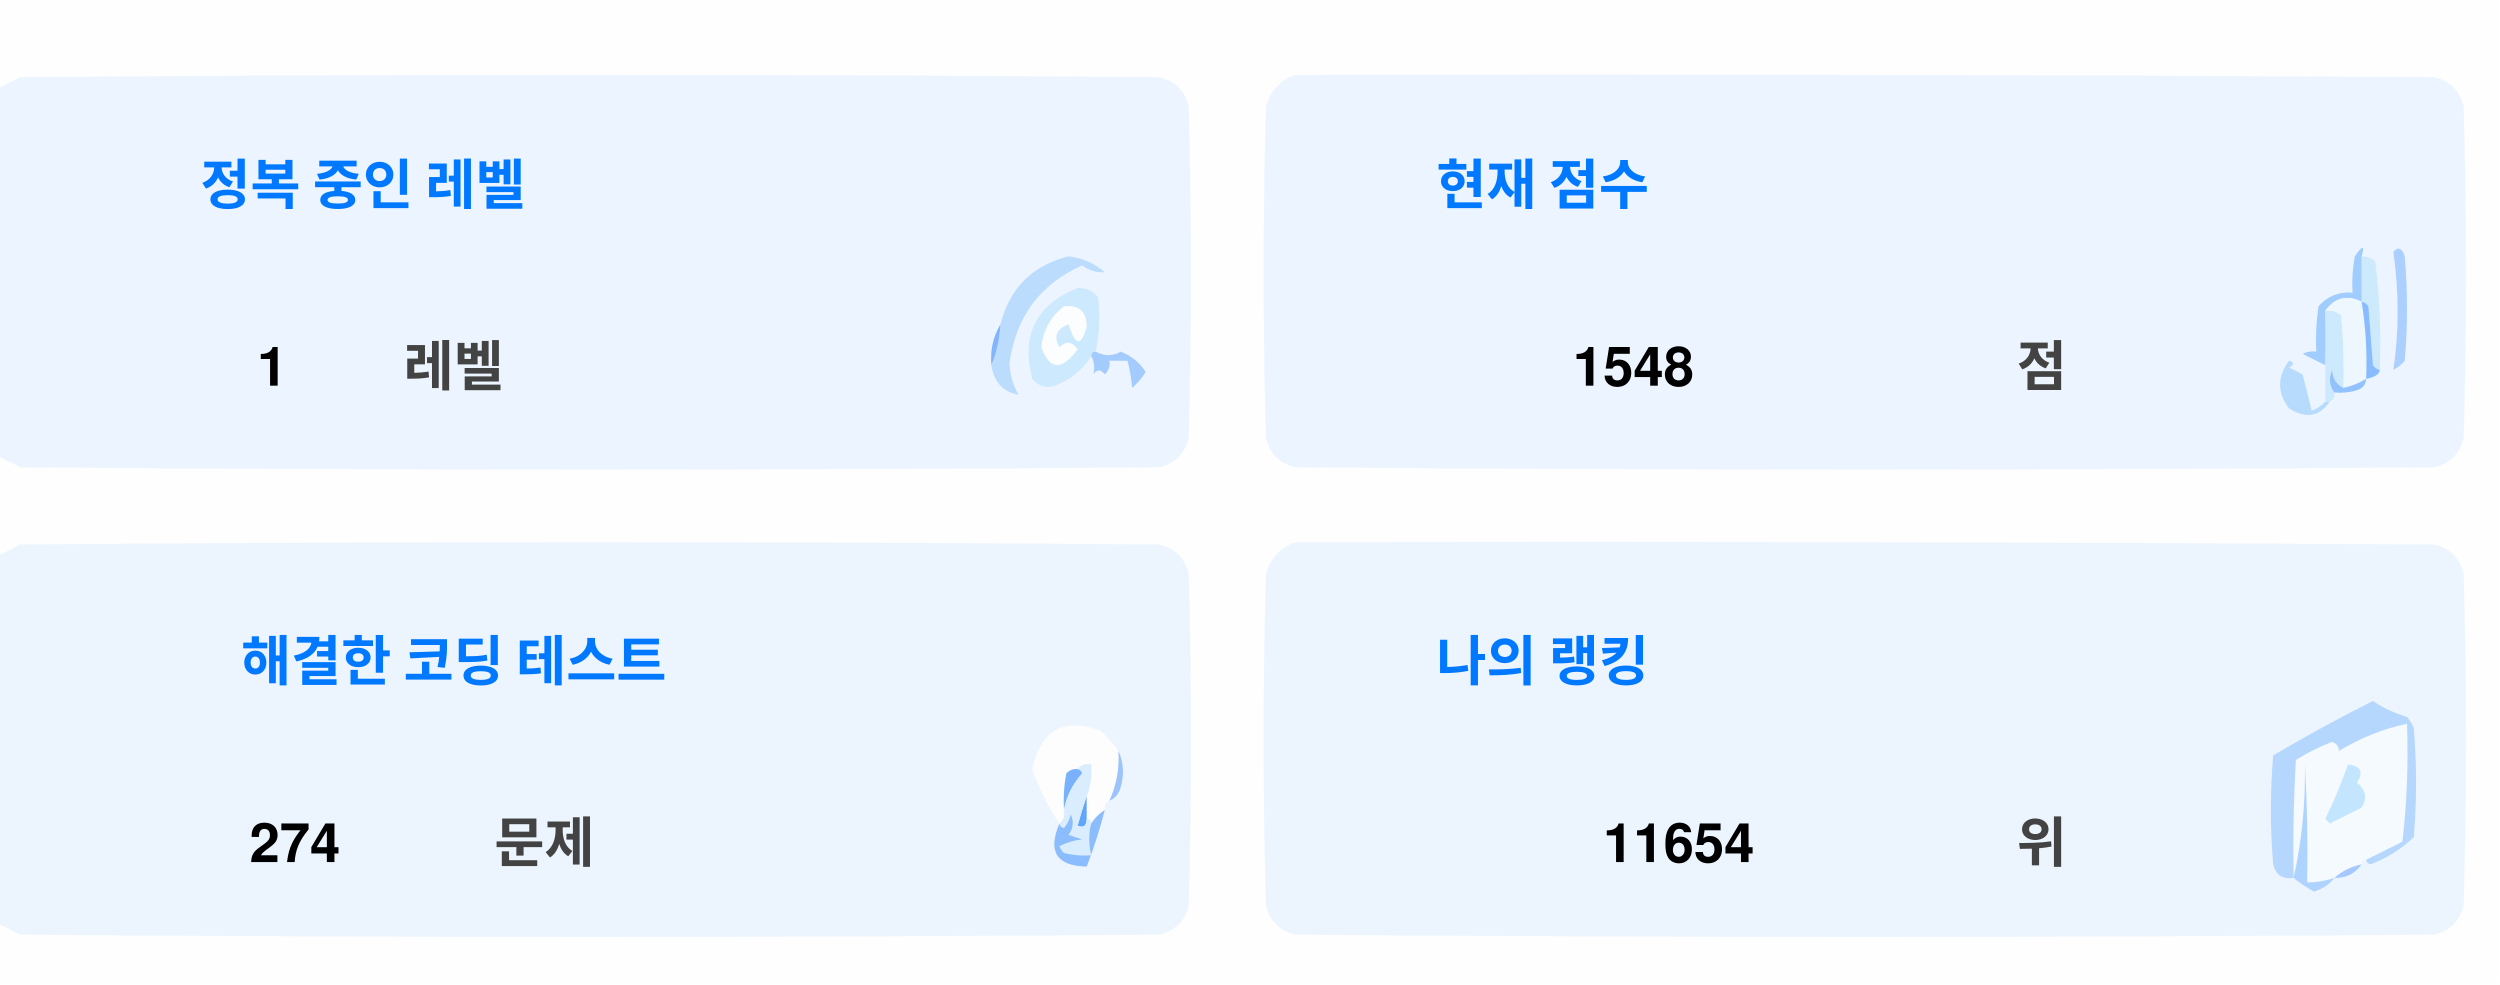
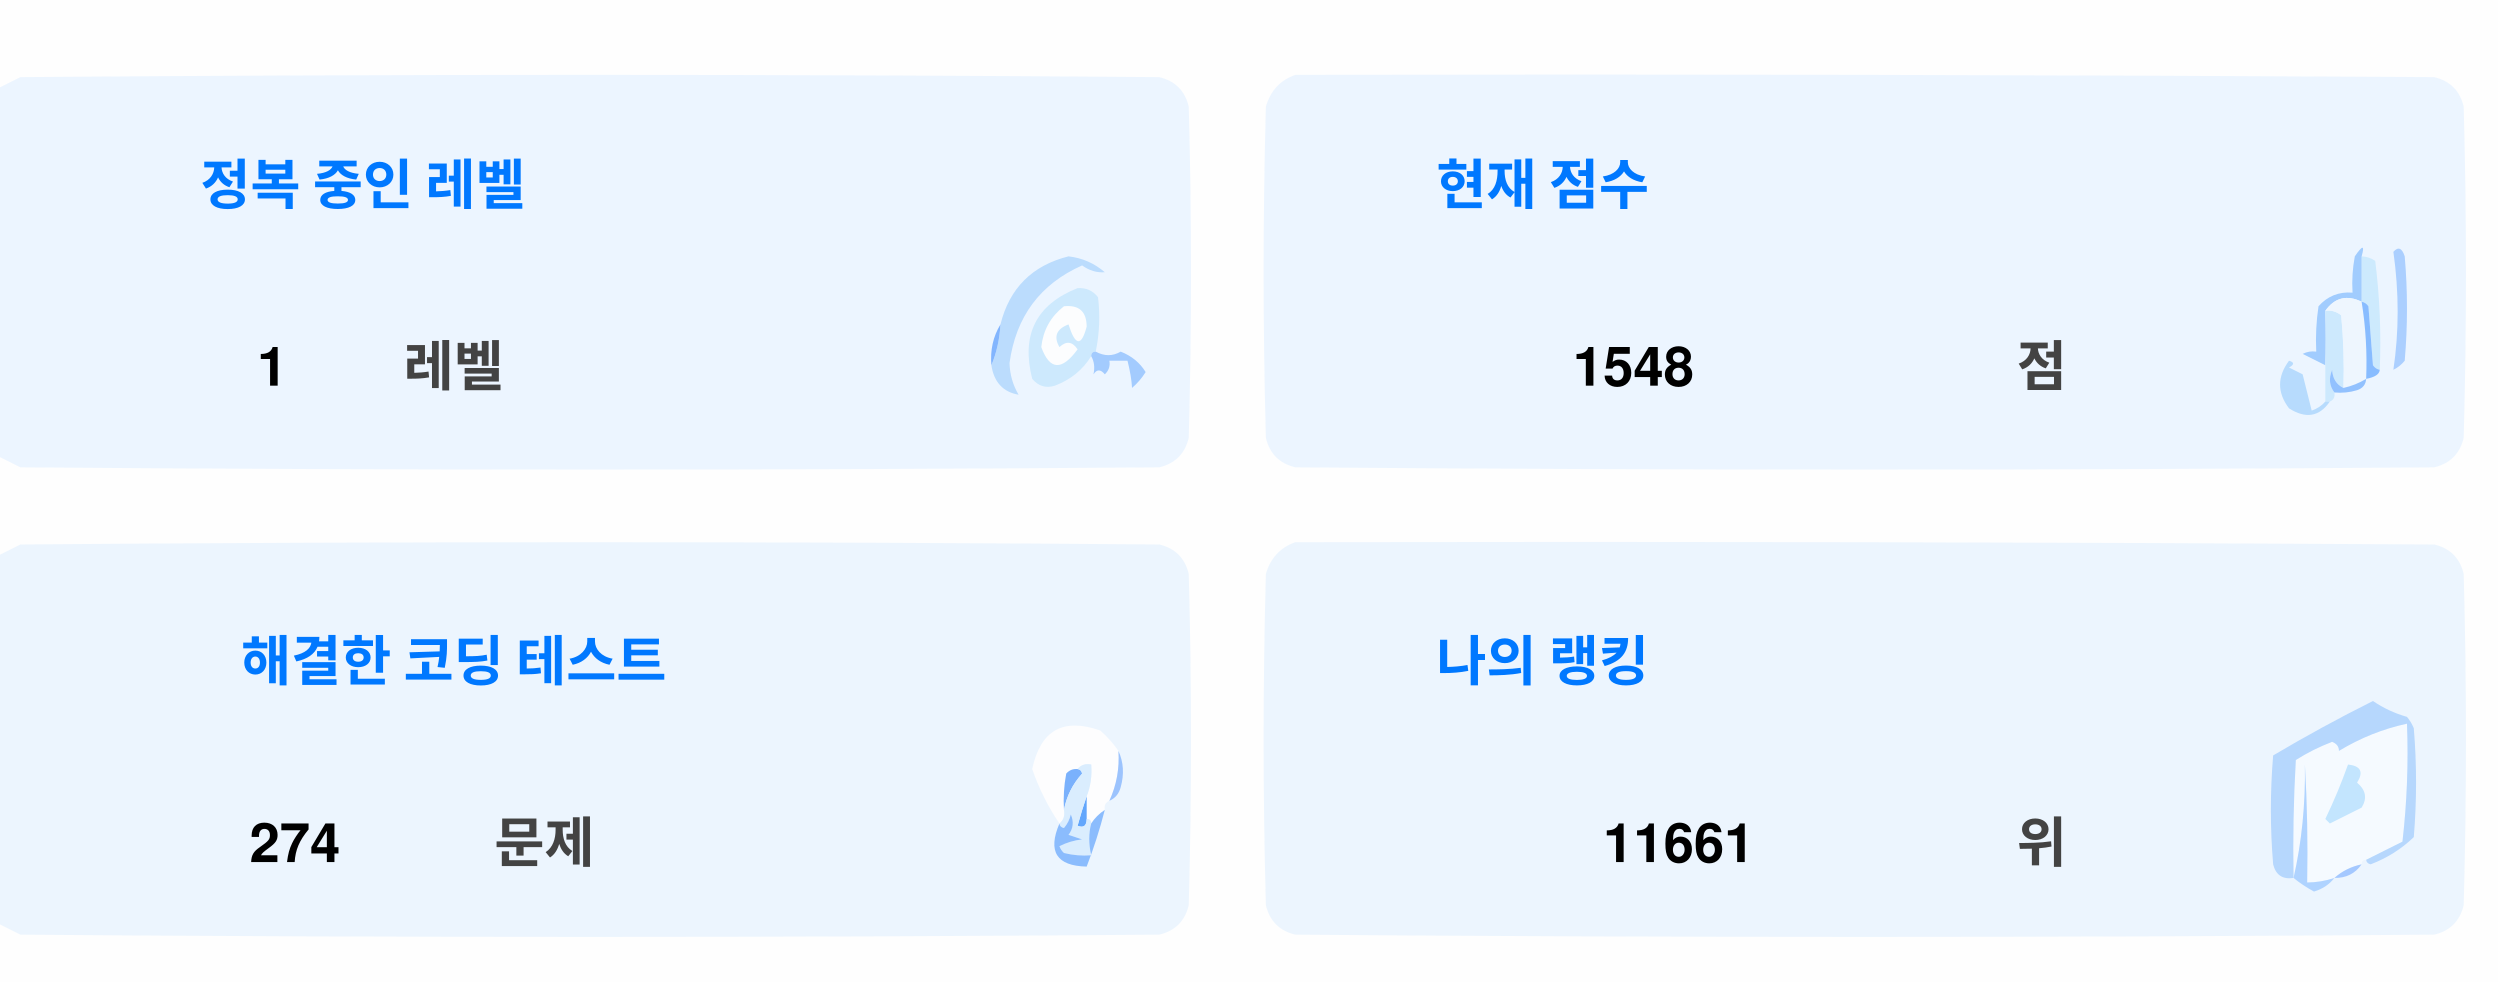
<svg xmlns="http://www.w3.org/2000/svg" version="1.1" width="551px" height="217px" style="shape-rendering:geometricPrecision; text-rendering:geometricPrecision; image-rendering:optimizeQuality; fill-rule:evenodd; clip-rule:evenodd">
  <style>.title {fill: #434343;font-size: 1rem;line-height: 1.5rem;font-weight: bold;font-family: -apple-system, BlinkMacSystemFont, Segoe UI, Helvetica, Arial, sans-serif, Apple Color Emoji, Segoe UI Emoji;}.desc {fill: #434343;font-size: 2.5rem;font-weight: bold;line-height: 1.5rem;font-family: -apple-system, BlinkMacSystemFont, Segoe UI, Helvetica, Arial, sans-serif, Apple Color Emoji, Segoe UI Emoji;}.desc-2 {fill: #434343;font-size: 1rem;font-weight: bold;line-height: 1.5rem;font-family: -apple-system, BlinkMacSystemFont, Segoe UI, Helvetica, Arial, sans-serif, Apple Color Emoji, Segoe UI Emoji;}.text, .desc {animation: twinkling 4s ease-in-out infinite;}@keyframes twinkling {40% { opacity: 1; }50% { opacity: 0.5; }60% { opacity: 1; }70% { opacity: 0.5; }80% { opacity: 1; }}</style>
  <g>
    <path style="opacity:1" fill="#fefefe" d="M -0.5,-0.5 C 183.167,-0.5 366.833,-0.5 550.5,-0.5C 550.5,71.833 550.5,144.167 550.5,216.5C 366.833,216.5 183.167,216.5 -0.5,216.5C -0.5,212.167 -0.5,207.833 -0.5,203.5C 1.14,204.32 2.807,205.153 4.5,206C 88.167,206.667 171.833,206.667 255.5,206C 259,205.167 261.167,203 262,199.5C 262.667,175.167 262.667,150.833 262,126.5C 261.167,123 259,120.833 255.5,120C 171.833,119.333 88.167,119.333 4.5,120C 2.807,120.847 1.14,121.68 -0.5,122.5C -0.5,115.167 -0.5,107.833 -0.5,100.5C 1.14,101.32 2.807,102.153 4.5,103C 88.167,103.667 171.833,103.667 255.5,103C 259,102.167 261.167,100 262,96.5C 262.667,72.167 262.667,47.833 262,23.5C 261.167,20 259,17.833 255.5,17C 171.833,16.333 88.167,16.333 4.5,17C 2.807,17.847 1.14,18.68 -0.5,19.5C -0.5,12.833 -0.5,6.167 -0.5,-0.5 Z" />
  </g>
  <g>
    <path style="opacity:1" fill="#ecf5ff" d="M -0.5,100.5 C -0.5,73.5 -0.5,46.5 -0.5,19.5C 1.14,18.68 2.807,17.847 4.5,17C 88.167,16.333 171.833,16.333 255.5,17C 259,17.833 261.167,20 262,23.5C 262.667,47.833 262.667,72.167 262,96.5C 261.167,100 259,102.167 255.5,103C 171.833,103.667 88.167,103.667 4.5,103C 2.807,102.153 1.14,101.32 -0.5,100.5 Z" />
  </g>
  <g>
    <path style="opacity:1" fill="#ecf5ff" d="M 285.5,16.5 C 369.167,16.333 452.834,16.5 536.5,17C 540,17.833 542.167,20 543,23.5C 543.667,47.833 543.667,72.167 543,96.5C 542.167,100 540,102.167 536.5,103C 452.833,103.667 369.167,103.667 285.5,103C 282,102.167 279.833,100 279,96.5C 278.333,72.167 278.333,47.833 279,23.5C 280.018,19.985 282.185,17.652 285.5,16.5 Z" />
  </g>
  <g>
    <path style="opacity:1" fill="#cdeafd" d="M 520.5,56.5 C 521.583,56.539 522.583,56.873 523.5,57.5C 524.498,65.472 524.831,73.472 524.5,81.5C 523.883,81.389 523.383,81.056 523,80.5C 522.667,76.167 522.333,71.833 522,67.5C 521.617,66.944 521.117,66.611 520.5,66.5C 520.5,63.167 520.5,59.833 520.5,56.5 Z" />
  </g>
  <g>
    <path style="opacity:1" fill="#abcfff" d="M 527.5,55.5 C 528.566,54.308 529.399,54.641 530,56.5C 530.667,64.167 530.667,71.833 530,79.5C 529.311,80.357 528.478,81.023 527.5,81.5C 528.758,73.08 528.758,64.414 527.5,55.5 Z" />
  </g>
  <g>
    <path style="opacity:1" fill="#bbdcfd" d="M 218.5,80.5 C 219.657,77.727 220.324,74.727 220.5,71.5C 222.49,63.51 227.49,58.51 235.5,56.5C 238.528,56.847 241.194,58.014 243.5,60C 241.744,60.141 240.078,59.641 238.5,58.5C 229.247,62.607 223.914,69.773 222.5,80C 222.565,82.526 223.232,84.859 224.5,87C 221.07,86.397 219.07,84.231 218.5,80.5 Z" />
  </g>
  <g>
    <path style="opacity:1" fill="#cde9fd" d="M 241.5,77.5 C 240.833,77.5 240.5,77.833 240.5,78.5C 238.628,81.529 235.961,83.695 232.5,85C 230.536,85.624 228.869,85.124 227.5,83.5C 225.021,73.791 228.354,67.124 237.5,63.5C 239.374,63.39 240.874,64.056 242,65.5C 242.497,69.524 242.331,73.524 241.5,77.5 Z" />
  </g>
  <g>
    <path style="opacity:1" fill="#fcfdfe" d="M 234.5,67.5 C 237.826,67.162 239.493,68.662 239.5,72C 238.334,76.434 237,76.267 235.5,71.5C 232.832,72.515 232.166,74.182 233.5,76.5C 235.017,75.089 236.351,75.256 237.5,77C 234.006,81.771 231.34,81.605 229.5,76.5C 229.904,72.771 231.571,69.771 234.5,67.5 Z" />
  </g>
  <g>
    <path style="opacity:1" fill="#a1ccfe" d="M 520.5,56.5 C 520.5,59.833 520.5,63.167 520.5,66.5C 517.238,64.922 514.572,65.589 512.5,68.5C 512.617,72.81 512.617,76.81 512.5,80.5C 510.86,79.68 509.193,78.847 507.5,78C 508.448,77.517 509.448,77.35 510.5,77.5C 510.335,74.15 510.502,70.817 511,67.5C 512.995,65.253 515.495,64.253 518.5,64.5C 518.336,61.813 518.503,59.146 519,56.5C 520.731,53.969 521.231,53.969 520.5,56.5 Z" />
  </g>
  <g>
    <path style="opacity:1" fill="#cde9fd" d="M 512.5,68.5 C 513.822,68.33 514.989,68.663 516,69.5C 516.499,74.823 516.666,80.156 516.5,85.5C 514.955,84.77 514.122,83.437 514,81.5C 513.22,83.387 513.387,85.054 514.5,86.5C 514.672,87.492 514.338,88.158 513.5,88.5C 513.167,88.5 512.833,88.5 512.5,88.5C 512.5,85.833 512.5,83.167 512.5,80.5C 512.617,76.81 512.617,72.81 512.5,68.5 Z" />
  </g>
  <g>
    <path style="opacity:1" fill="#eef6fe" d="M 520.5,66.5 C 521.407,72.106 521.74,77.773 521.5,83.5C 519.95,84.441 518.284,85.108 516.5,85.5C 516.666,80.156 516.499,74.823 516,69.5C 514.989,68.663 513.822,68.33 512.5,68.5C 514.572,65.589 517.238,64.922 520.5,66.5 Z" />
  </g>
  <g>
    <path style="opacity:1" fill="#88bcff" d="M 520.5,66.5 C 521.117,66.611 521.617,66.944 522,67.5C 522.333,71.833 522.667,76.167 523,80.5C 523.383,81.056 523.883,81.389 524.5,81.5C 524.445,82.469 523.445,83.136 521.5,83.5C 521.74,77.773 521.407,72.106 520.5,66.5 Z" />
  </g>
  <g>
    <path style="opacity:1" fill="#82b5fe" d="M 220.5,71.5 C 220.324,74.727 219.657,77.727 218.5,80.5C 218.215,77.171 218.882,74.171 220.5,71.5 Z" />
  </g>
  <g>
    <path style="opacity:1" fill="#a3cbfe" d="M 240.5,78.5 C 240.5,77.833 240.833,77.5 241.5,77.5C 243.391,78.536 245.224,78.536 247,77.5C 249.391,78.429 251.225,79.929 252.5,82C 251.681,83.319 250.681,84.486 249.5,85.5C 249.409,83.777 249.075,81.777 248.5,79.5C 247.167,79.5 245.833,79.5 244.5,79.5C 244.719,80.675 244.386,81.675 243.5,82.5C 242.575,81.359 241.741,81.359 241,82.5C 241.331,80.981 241.164,79.648 240.5,78.5 Z" />
  </g>
  <g>
    <path style="opacity:1" fill="#b7dbfd" d="M 512.5,88.5 C 512.833,88.5 513.167,88.5 513.5,88.5C 511.199,91.857 508.199,92.357 504.5,90C 501.872,86.535 501.872,83.035 504.5,79.5C 505.696,79.846 505.696,80.346 504.5,81C 505.5,81.5 506.5,82 507.5,82.5C 508.167,85.167 508.833,87.833 509.5,90.5C 510.739,90.058 511.739,89.391 512.5,88.5 Z" />
  </g>
  <g>
    <path style="opacity:1" fill="#92c1fe" d="M 516.5,85.5 C 518.284,85.108 519.95,84.441 521.5,83.5C 521.423,84.75 520.756,85.583 519.5,86C 517.866,86.493 516.199,86.66 514.5,86.5C 513.387,85.054 513.22,83.387 514,81.5C 514.122,83.437 514.955,84.77 516.5,85.5 Z" />
  </g>
  <g>
    <path style="opacity:1" fill="#ecf5fe" d="M -0.5,203.5 C -0.5,176.5 -0.5,149.5 -0.5,122.5C 1.14,121.68 2.807,120.847 4.5,120C 88.167,119.333 171.833,119.333 255.5,120C 259,120.833 261.167,123 262,126.5C 262.667,150.833 262.667,175.167 262,199.5C 261.167,203 259,205.167 255.5,206C 171.833,206.667 88.167,206.667 4.5,206C 2.807,205.153 1.14,204.32 -0.5,203.5 Z" />
  </g>
  <g>
    <path style="opacity:1" fill="#ecf5fe" d="M 285.5,119.5 C 369.167,119.333 452.834,119.5 536.5,120C 540,120.833 542.167,123 543,126.5C 543.667,150.833 543.667,175.167 543,199.5C 542.167,203 540,205.167 536.5,206C 452.833,206.667 369.167,206.667 285.5,206C 282,205.167 279.833,203 279,199.5C 278.333,175.167 278.333,150.833 279,126.5C 280.018,122.985 282.185,120.652 285.5,119.5 Z" />
  </g>
  <g>
    <path style="opacity:1" fill="#fdfdfe" d="M 246.5,165.5 C 246.758,169.367 246.092,173.034 244.5,176.5C 243.662,176.842 243.328,177.508 243.5,178.5C 242.272,179.306 241.272,180.306 240.5,181.5C 240.5,180.833 240.167,180.5 239.5,180.5C 239.5,178.833 239.5,177.167 239.5,175.5C 240.369,173.283 240.702,170.95 240.5,168.5C 239.209,168.263 238.209,168.596 237.5,169.5C 236.504,169.414 235.671,169.748 235,170.5C 234.503,173.146 234.336,175.813 234.5,178.5C 234.737,179.791 234.404,180.791 233.5,181.5C 230.986,177.806 228.986,173.806 227.5,169.5C 229.309,160.957 234.309,158.124 242.5,161C 244.07,162.397 245.404,163.897 246.5,165.5 Z" />
  </g>
  <g>
    <path style="opacity:1" fill="#f5faff" d="M 521.5,189.5 C 520.833,189.5 520.5,189.833 520.5,190.5C 518.181,190.992 516.181,191.992 514.5,193.5C 512.565,194.15 510.565,194.483 508.5,194.5C 508.666,185.827 508.5,177.16 508,168.5C 508.141,177.227 507.308,185.56 505.5,193.5C 505.334,184.827 505.5,176.16 506,167.5C 508.527,165.903 511.194,164.57 514,163.5C 515.011,163.892 515.511,164.559 515.5,165.5C 520.21,162.641 525.21,160.641 530.5,159.5C 530.831,168.192 530.498,176.859 529.5,185.5C 526.807,186.847 524.14,188.18 521.5,189.5 Z" />
  </g>
  <g>
    <path style="opacity:1" fill="#b6d7fd" d="M 521.5,189.5 C 524.14,188.18 526.807,186.847 529.5,185.5C 530.498,176.859 530.831,168.192 530.5,159.5C 525.21,160.641 520.21,162.641 515.5,165.5C 515.511,164.559 515.011,163.892 514,163.5C 511.194,164.57 508.527,165.903 506,167.5C 505.5,176.16 505.334,184.827 505.5,193.5C 503.089,193.863 501.589,192.863 501,190.5C 500.333,182.5 500.333,174.5 501,166.5C 508.173,162.246 515.507,158.246 523,154.5C 525.304,156.068 527.804,157.235 530.5,158C 531.126,158.75 531.626,159.584 532,160.5C 532.667,168.5 532.667,176.5 532,184.5C 529.292,187.111 526.125,189.111 522.5,190.5C 521.893,190.376 521.56,190.043 521.5,189.5 Z" />
  </g>
  <g>
    <path style="opacity:1" fill="#c3e5fe" d="M 517.5,168.5 C 520.317,168.801 520.984,170.134 519.5,172.5C 521.439,174.122 521.772,175.956 520.5,178C 518.167,179.167 515.833,180.333 513.5,181.5C 513.167,181.167 512.833,180.833 512.5,180.5C 514.414,176.515 516.081,172.515 517.5,168.5 Z" />
  </g>
  <g>
    <path style="opacity:1" fill="#7ab1fc" d="M 237.5,169.5 C 238.043,169.56 238.376,169.893 238.5,170.5C 236.395,172.836 235.062,175.503 234.5,178.5C 234.336,175.813 234.503,173.146 235,170.5C 235.671,169.748 236.504,169.414 237.5,169.5 Z" />
  </g>
  <g>
    <path style="opacity:1" fill="#afd3ff" d="M 514.5,193.5 C 513.378,194.947 511.878,195.947 510,196.5C 508.348,195.601 506.848,194.601 505.5,193.5C 507.308,185.56 508.141,177.227 508,168.5C 508.5,177.16 508.666,185.827 508.5,194.5C 510.565,194.483 512.565,194.15 514.5,193.5 Z" />
  </g>
  <g>
    <path style="opacity:1" fill="#9cc3fd" d="M 246.5,165.5 C 247.634,167.966 247.801,170.633 247,173.5C 246.623,174.942 245.79,175.942 244.5,176.5C 246.092,173.034 246.758,169.367 246.5,165.5 Z" />
  </g>
  <g>
    <path style="opacity:1" fill="#62a6fc" d="M 239.5,175.5 C 239.5,177.167 239.5,178.833 239.5,180.5C 239.483,182.028 238.816,182.528 237.5,182C 238.117,179.723 238.784,177.556 239.5,175.5 Z" />
  </g>
  <g>
    <path style="opacity:1" fill="#daedfe" d="M 237.5,169.5 C 238.209,168.596 239.209,168.263 240.5,168.5C 240.702,170.95 240.369,173.283 239.5,175.5C 238.784,177.556 238.117,179.723 237.5,182C 238.816,182.528 239.483,182.028 239.5,180.5C 240.167,180.5 240.5,180.833 240.5,181.5C 239.918,183.669 239.918,186.002 240.5,188.5C 238.473,188.662 236.473,188.495 234.5,188C 234.043,187.586 233.709,187.086 233.5,186.5C 235.078,185.702 236.744,185.202 238.5,185C 237.5,184.667 236.5,184.333 235.5,184C 236.554,182.612 236.72,181.112 236,179.5C 235.751,180.624 235.251,181.624 234.5,182.5C 233.893,182.376 233.56,182.043 233.5,181.5C 234.404,180.791 234.737,179.791 234.5,178.5C 235.062,175.503 236.395,172.836 238.5,170.5C 238.376,169.893 238.043,169.56 237.5,169.5 Z" />
  </g>
  <g>
    <path style="opacity:1" fill="#8bbcfd" d="M 243.5,178.5 C 242.395,182.803 241.062,186.969 239.5,191C 232.857,190.847 230.857,187.68 233.5,181.5C 233.56,182.043 233.893,182.376 234.5,182.5C 235.251,181.624 235.751,180.624 236,179.5C 236.72,181.112 236.554,182.612 235.5,184C 236.5,184.333 237.5,184.667 238.5,185C 236.744,185.202 235.078,185.702 233.5,186.5C 233.709,187.086 234.043,187.586 234.5,188C 236.473,188.495 238.473,188.662 240.5,188.5C 239.918,186.002 239.918,183.669 240.5,181.5C 241.272,180.306 242.272,179.306 243.5,178.5 Z" />
  </g>
  <g>
    <path style="opacity:1" fill="#a4c8ff" d="M 520.5,190.5 C 519.089,192.539 517.089,193.539 514.5,193.5C 516.181,191.992 518.181,190.992 520.5,190.5 Z" />
  </g>
  <text text-anchor="middle" x="80" y="45" class="title" style="fill:#0078ff;" stroke="#none" stroke-width="1">정복 중인 레벨</text>
  <text text-anchor="middle" x="60" y="85" class="desc" style="fill:#000000;" stroke="#none" stroke-width="1">1</text>
  <text text-anchor="middle" x="100" y="85" class="desc-2" style="fill:#434343;" stroke="#none" stroke-width="1">레벨</text>
  <text text-anchor="middle" x="340" y="45" class="title" style="fill:#0078ff;" stroke="#none" stroke-width="1">현재 점수</text>
  <text text-anchor="middle" x="360" y="85" class="desc" style="fill:#000000;" stroke="#none" stroke-width="1">1548</text>
  <text text-anchor="middle" x="450" y="85" class="desc-2" style="fill:#434343;" stroke="#none" stroke-width="1">점</text>
  <text text-anchor="middle" x="100" y="150" class="title" style="fill:#0078ff;" stroke="#none" stroke-width="1">해결한 코딩 테스트</text>
  <text text-anchor="middle" x="65" y="190" class="desc" style="fill:#000000;" stroke="#none" stroke-width="1">274</text>
  <text text-anchor="middle" x="120" y="190" class="desc-2" style="fill:#434343;" stroke="#none" stroke-width="1">문제</text>
  <text text-anchor="middle" x="340" y="150" class="title" style="fill:#0078ff;" stroke="#none" stroke-width="1">나의 랭킹</text>
-   <text text-anchor="middle" x="370" y="190" class="desc" style="fill:#000000;" stroke="#none" stroke-width="1">11654</text>
+   <text text-anchor="middle" x="370" y="190" class="desc" style="fill:#000000;" stroke="#none" stroke-width="1">11661</text>
  <text text-anchor="middle" x="450" y="190" class="desc-2" style="fill:#434343;" stroke="#none" stroke-width="1">위</text>
</svg>
